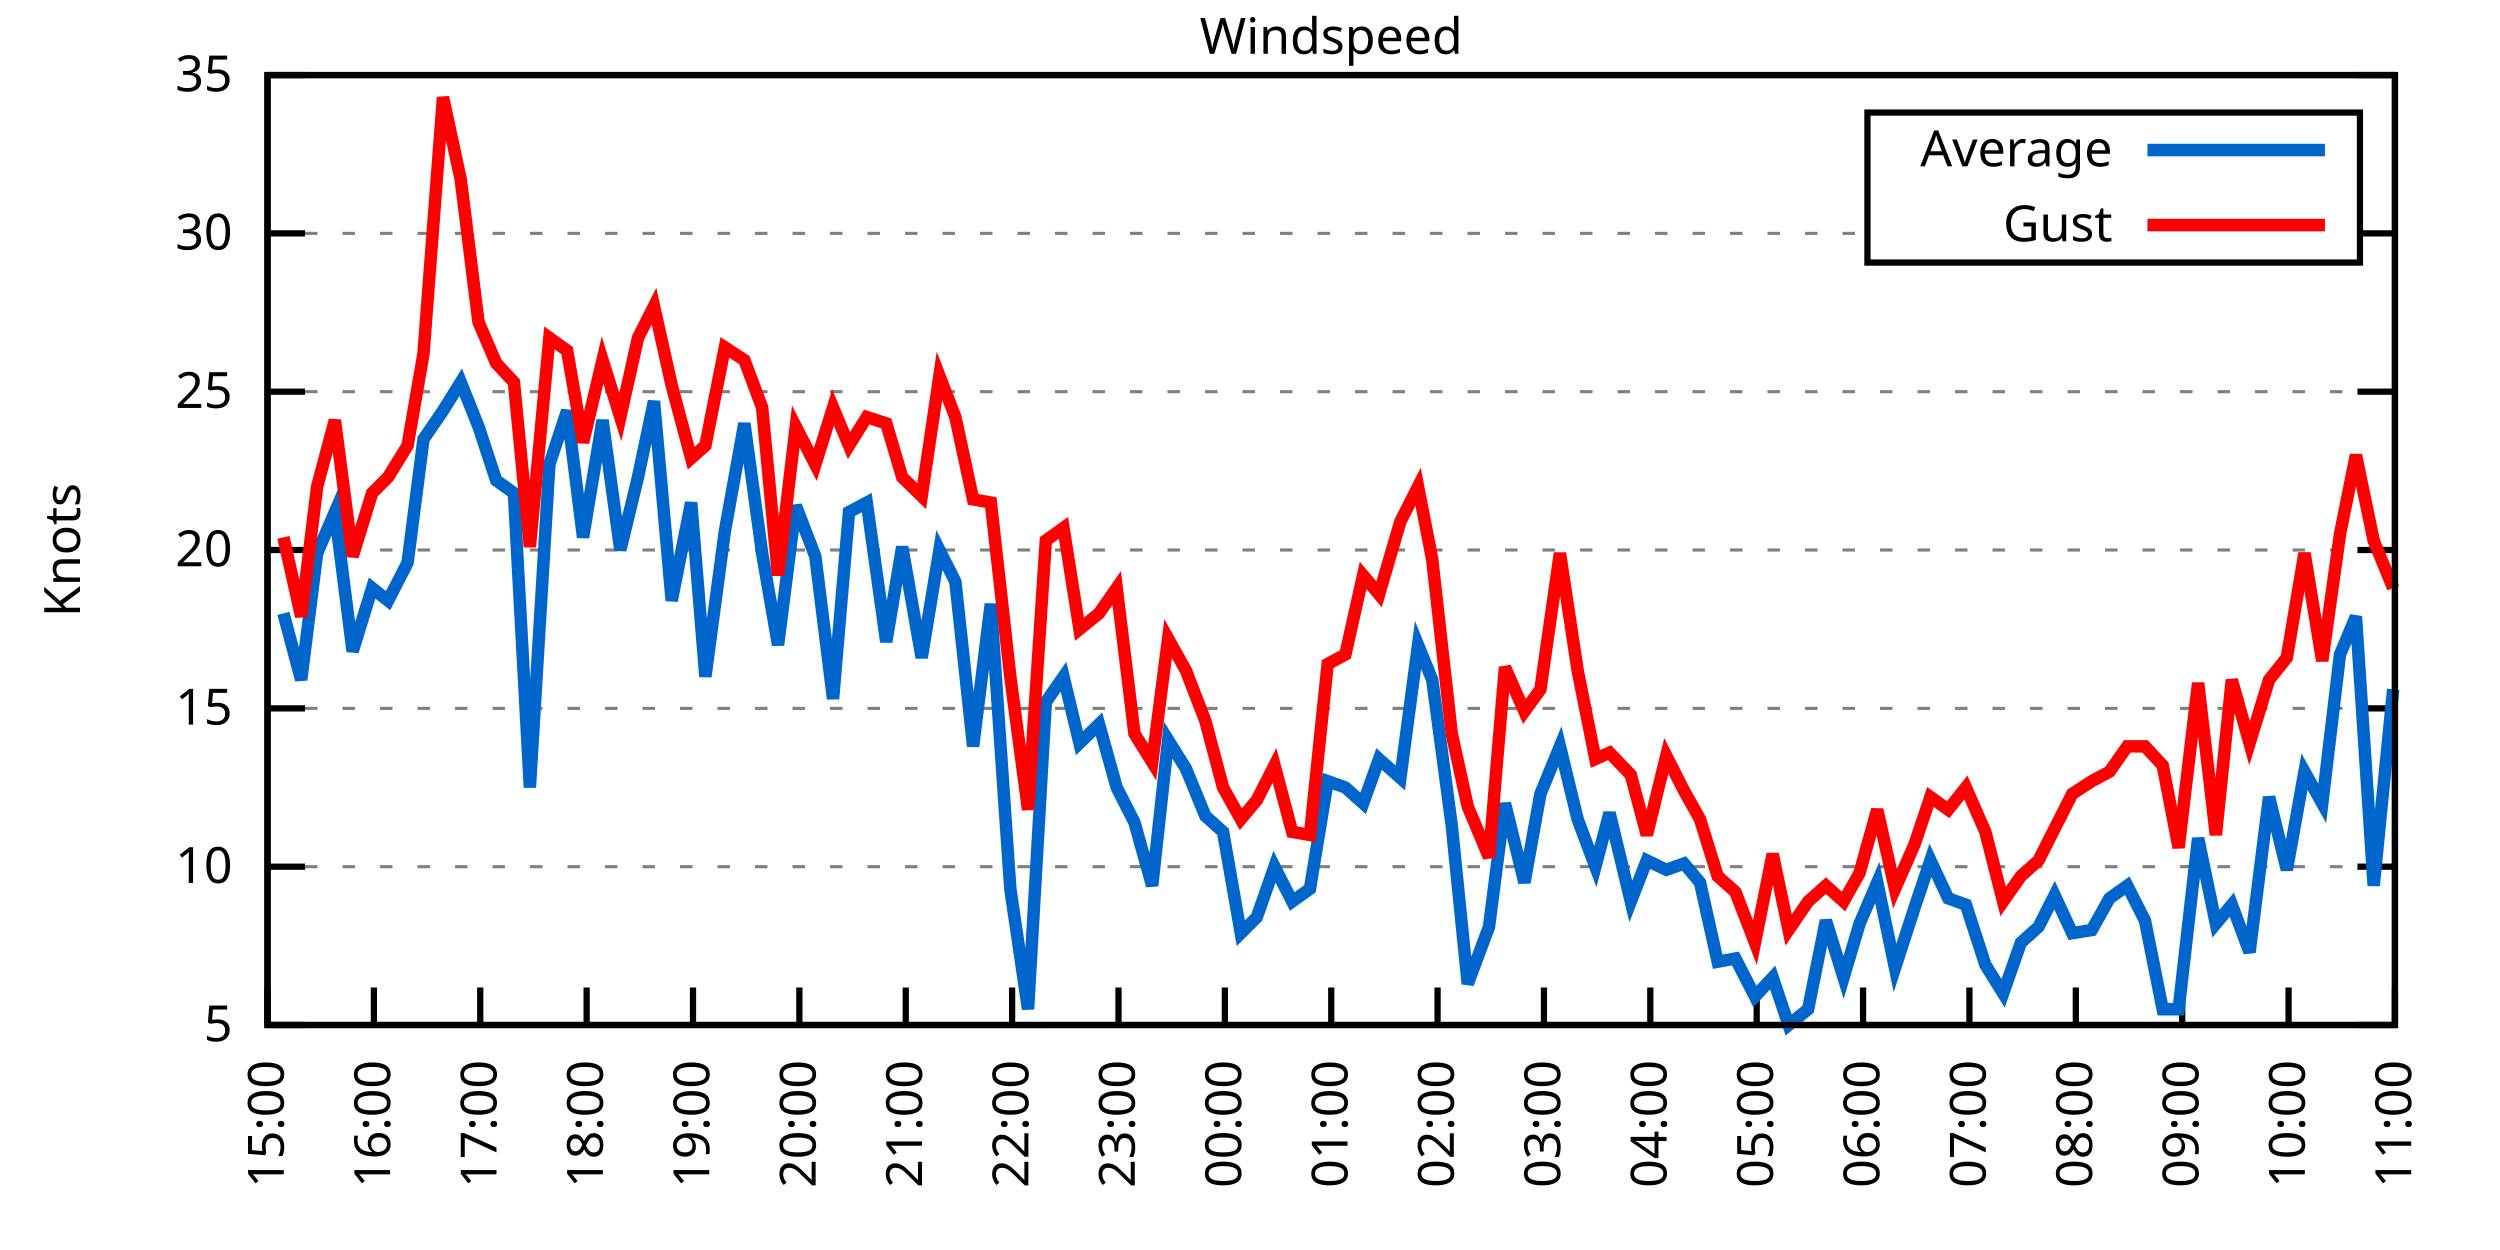
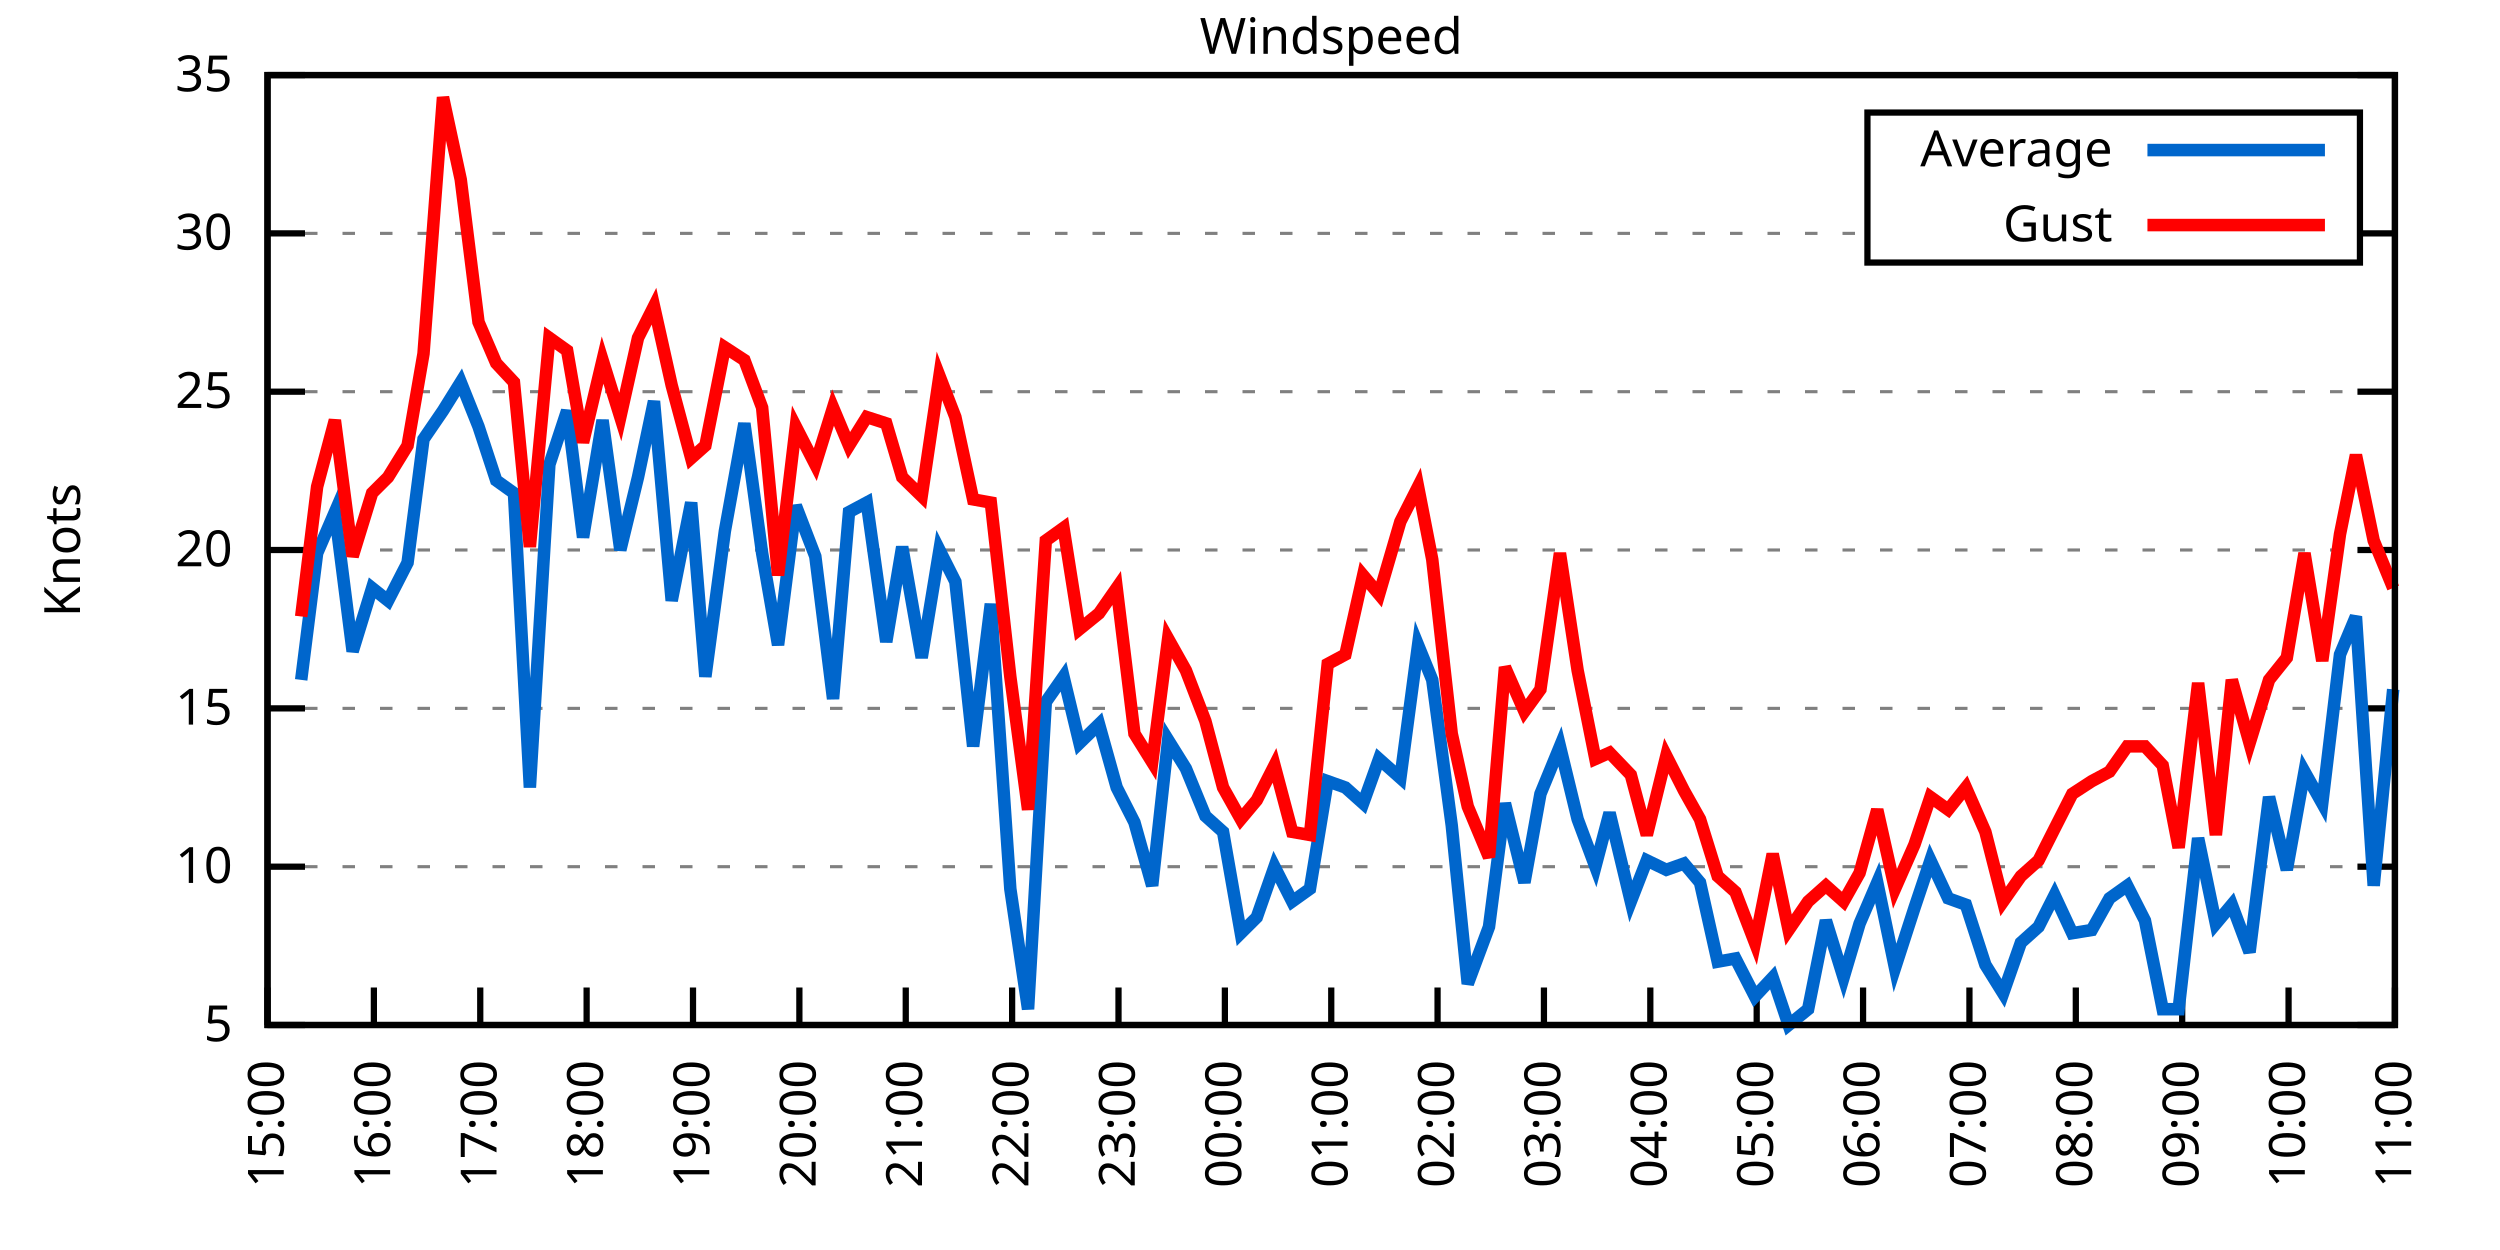
<svg xmlns="http://www.w3.org/2000/svg" xmlns:xlink="http://www.w3.org/1999/xlink" width="400" height="200" viewBox="0 0 400 200">
  <g id="gnuplot_canvas">
    <rect x="0" y="0" width="400" height="200" fill="none" />
    <defs>
      <circle id="gpDot" r="0.5" stroke-width="0.5" stroke="currentColor" />
      <path id="gpPt0" stroke-width="0.333" stroke="currentColor" d="M-1,0 h2 M0,-1 v2" />
      <path id="gpPt1" stroke-width="0.333" stroke="currentColor" d="M-1,-1 L1,1 M1,-1 L-1,1" />
      <path id="gpPt2" stroke-width="0.333" stroke="currentColor" d="M-1,0 L1,0 M0,-1 L0,1 M-1,-1 L1,1 M-1,1 L1,-1" />
      <rect id="gpPt3" stroke-width="0.333" stroke="currentColor" x="-1" y="-1" width="2" height="2" />
      <rect id="gpPt4" stroke-width="0.333" stroke="currentColor" fill="currentColor" x="-1" y="-1" width="2" height="2" />
      <circle id="gpPt5" stroke-width="0.333" stroke="currentColor" cx="0" cy="0" r="1" />
      <use xlink:href="#gpPt5" id="gpPt6" fill="currentColor" stroke="none" />
      <path id="gpPt7" stroke-width="0.333" stroke="currentColor" d="M0,-1.33 L-1.33,0.67 L1.33,0.67 z" />
      <use xlink:href="#gpPt7" id="gpPt8" fill="currentColor" stroke="none" />
      <use xlink:href="#gpPt7" id="gpPt9" stroke="currentColor" transform="rotate(180)" />
      <use xlink:href="#gpPt9" id="gpPt10" fill="currentColor" stroke="none" />
      <use xlink:href="#gpPt3" id="gpPt11" stroke="currentColor" transform="rotate(45)" />
      <use xlink:href="#gpPt11" id="gpPt12" fill="currentColor" stroke="none" />
      <path id="gpPt13" stroke-width="0.333" stroke="currentColor" d="M0,1.330 L1.265,0.411 L0.782,-1.067 L-0.782,-1.076 L-1.265,0.411 z" />
      <use xlink:href="#gpPt13" id="gpPt14" fill="currentColor" stroke="none" />
      <filter id="textbox" filterUnits="objectBoundingBox" x="0" y="0" height="1" width="1">
        <feFlood flood-color="white" flood-opacity="1" result="bgnd" />
        <feComposite in="SourceGraphic" in2="bgnd" operator="atop" />
      </filter>
      <filter id="greybox" filterUnits="objectBoundingBox" x="0" y="0" height="1" width="1">
        <feFlood flood-color="lightgrey" flood-opacity="1" result="grey" />
        <feComposite in="SourceGraphic" in2="grey" operator="atop" />
      </filter>
    </defs>
    <g fill="none" color="white" stroke="currentColor" stroke-width="1.00" stroke-linecap="butt" stroke-linejoin="miter">
</g>
    <g fill="none" color="black" stroke="currentColor" stroke-width="1.00" stroke-linecap="butt" stroke-linejoin="miter">
      <g stroke="none" shape-rendering="crispEdges">
        <polygon fill="rgb(255, 255, 255)" points="42.80,164.00 383.18,164.00 383.18,12.02 42.80,12.02 " />
      </g>
    </g>
    <g fill="none" color="black" stroke="currentColor" stroke-width="1.00" stroke-linecap="butt" stroke-linejoin="miter">
</g>
    <g fill="none" color="black" stroke="black" stroke-width="0.50" stroke-linecap="butt" stroke-linejoin="miter">
</g>
    <g fill="none" color="gray" stroke="currentColor" stroke-width="0.50" stroke-linecap="butt" stroke-linejoin="miter">
      <path stroke="gray" stroke-dasharray="2,4" class="gridline" d="M42.80,164.00 L383.19,164.00  " />
    </g>
    <g fill="none" color="gray" stroke="gray" stroke-width="1.00" stroke-linecap="butt" stroke-linejoin="miter">
</g>
    <g fill="none" color="black" stroke="currentColor" stroke-width="1.00" stroke-linecap="butt" stroke-linejoin="miter">
      <path stroke="black" d="M42.80,164.00 L48.80,164.00 M383.19,164.00 L377.19,164.00  " />
      <g transform="translate(37.20,166.60)" stroke="none" fill="black" font-family="Sans" font-size="8.00" text-anchor="end">
        <text>
          <tspan font-family="Sans"> 5</tspan>
        </text>
      </g>
    </g>
    <g fill="none" color="black" stroke="currentColor" stroke-width="1.00" stroke-linecap="butt" stroke-linejoin="miter">
</g>
    <g fill="none" color="black" stroke="black" stroke-width="0.50" stroke-linecap="butt" stroke-linejoin="miter">
</g>
    <g fill="none" color="gray" stroke="currentColor" stroke-width="0.50" stroke-linecap="butt" stroke-linejoin="miter">
      <path stroke="gray" stroke-dasharray="2,4" class="gridline" d="M42.80,138.67 L383.19,138.67  " />
    </g>
    <g fill="none" color="gray" stroke="gray" stroke-width="1.00" stroke-linecap="butt" stroke-linejoin="miter">
</g>
    <g fill="none" color="black" stroke="currentColor" stroke-width="1.00" stroke-linecap="butt" stroke-linejoin="miter">
      <path stroke="black" d="M42.80,138.67 L48.80,138.67 M383.19,138.67 L377.19,138.67  " />
      <g transform="translate(37.20,141.27)" stroke="none" fill="black" font-family="Sans" font-size="8.00" text-anchor="end">
        <text>
          <tspan font-family="Sans"> 10</tspan>
        </text>
      </g>
    </g>
    <g fill="none" color="black" stroke="currentColor" stroke-width="1.00" stroke-linecap="butt" stroke-linejoin="miter">
</g>
    <g fill="none" color="black" stroke="black" stroke-width="0.50" stroke-linecap="butt" stroke-linejoin="miter">
</g>
    <g fill="none" color="gray" stroke="currentColor" stroke-width="0.50" stroke-linecap="butt" stroke-linejoin="miter">
      <path stroke="gray" stroke-dasharray="2,4" class="gridline" d="M42.80,113.34 L383.19,113.34  " />
    </g>
    <g fill="none" color="gray" stroke="gray" stroke-width="1.00" stroke-linecap="butt" stroke-linejoin="miter">
</g>
    <g fill="none" color="black" stroke="currentColor" stroke-width="1.00" stroke-linecap="butt" stroke-linejoin="miter">
      <path stroke="black" d="M42.80,113.34 L48.80,113.34 M383.19,113.34 L377.19,113.34  " />
      <g transform="translate(37.20,115.94)" stroke="none" fill="black" font-family="Sans" font-size="8.00" text-anchor="end">
        <text>
          <tspan font-family="Sans"> 15</tspan>
        </text>
      </g>
    </g>
    <g fill="none" color="black" stroke="currentColor" stroke-width="1.00" stroke-linecap="butt" stroke-linejoin="miter">
</g>
    <g fill="none" color="black" stroke="black" stroke-width="0.50" stroke-linecap="butt" stroke-linejoin="miter">
</g>
    <g fill="none" color="gray" stroke="currentColor" stroke-width="0.50" stroke-linecap="butt" stroke-linejoin="miter">
      <path stroke="gray" stroke-dasharray="2,4" class="gridline" d="M42.80,88.00 L383.19,88.00  " />
    </g>
    <g fill="none" color="gray" stroke="gray" stroke-width="1.00" stroke-linecap="butt" stroke-linejoin="miter">
</g>
    <g fill="none" color="black" stroke="currentColor" stroke-width="1.00" stroke-linecap="butt" stroke-linejoin="miter">
      <path stroke="black" d="M42.80,88.00 L48.80,88.00 M383.19,88.00 L377.19,88.00  " />
      <g transform="translate(37.20,90.60)" stroke="none" fill="black" font-family="Sans" font-size="8.00" text-anchor="end">
        <text>
          <tspan font-family="Sans"> 20</tspan>
        </text>
      </g>
    </g>
    <g fill="none" color="black" stroke="currentColor" stroke-width="1.00" stroke-linecap="butt" stroke-linejoin="miter">
</g>
    <g fill="none" color="black" stroke="black" stroke-width="0.50" stroke-linecap="butt" stroke-linejoin="miter">
</g>
    <g fill="none" color="gray" stroke="currentColor" stroke-width="0.50" stroke-linecap="butt" stroke-linejoin="miter">
      <path stroke="gray" stroke-dasharray="2,4" class="gridline" d="M42.80,62.67 L383.19,62.67  " />
    </g>
    <g fill="none" color="gray" stroke="gray" stroke-width="1.00" stroke-linecap="butt" stroke-linejoin="miter">
</g>
    <g fill="none" color="black" stroke="currentColor" stroke-width="1.00" stroke-linecap="butt" stroke-linejoin="miter">
      <path stroke="black" d="M42.80,62.67 L48.80,62.67 M383.19,62.67 L377.19,62.67  " />
      <g transform="translate(37.20,65.27)" stroke="none" fill="black" font-family="Sans" font-size="8.00" text-anchor="end">
        <text>
          <tspan font-family="Sans"> 25</tspan>
        </text>
      </g>
    </g>
    <g fill="none" color="black" stroke="currentColor" stroke-width="1.00" stroke-linecap="butt" stroke-linejoin="miter">
</g>
    <g fill="none" color="black" stroke="black" stroke-width="0.50" stroke-linecap="butt" stroke-linejoin="miter">
</g>
    <g fill="none" color="gray" stroke="currentColor" stroke-width="0.50" stroke-linecap="butt" stroke-linejoin="miter">
      <path stroke="gray" stroke-dasharray="2,4" class="gridline" d="M42.80,37.34 L298.79,37.34 M377.59,37.34 L383.19,37.34  " />
    </g>
    <g fill="none" color="gray" stroke="gray" stroke-width="1.00" stroke-linecap="butt" stroke-linejoin="miter">
</g>
    <g fill="none" color="black" stroke="currentColor" stroke-width="1.00" stroke-linecap="butt" stroke-linejoin="miter">
      <path stroke="black" d="M42.80,37.34 L48.80,37.34 M383.19,37.34 L377.19,37.34  " />
      <g transform="translate(37.20,39.94)" stroke="none" fill="black" font-family="Sans" font-size="8.00" text-anchor="end">
        <text>
          <tspan font-family="Sans"> 30</tspan>
        </text>
      </g>
    </g>
    <g fill="none" color="black" stroke="currentColor" stroke-width="1.00" stroke-linecap="butt" stroke-linejoin="miter">
</g>
    <g fill="none" color="black" stroke="black" stroke-width="0.50" stroke-linecap="butt" stroke-linejoin="miter">
</g>
    <g fill="none" color="gray" stroke="currentColor" stroke-width="0.50" stroke-linecap="butt" stroke-linejoin="miter">
      <path stroke="gray" stroke-dasharray="2,4" class="gridline" d="M42.80,12.01 L383.19,12.01  " />
    </g>
    <g fill="none" color="gray" stroke="gray" stroke-width="1.00" stroke-linecap="butt" stroke-linejoin="miter">
</g>
    <g fill="none" color="black" stroke="currentColor" stroke-width="1.00" stroke-linecap="butt" stroke-linejoin="miter">
      <path stroke="black" d="M42.80,12.01 L48.80,12.01 M383.19,12.01 L377.19,12.01  " />
      <g transform="translate(37.20,14.61)" stroke="none" fill="black" font-family="Sans" font-size="8.00" text-anchor="end">
        <text>
          <tspan font-family="Sans"> 35</tspan>
        </text>
      </g>
    </g>
    <g fill="none" color="black" stroke="currentColor" stroke-width="1.00" stroke-linecap="butt" stroke-linejoin="miter">
      <path stroke="black" d="M42.80,164.00 L42.80,158.00  " />
      <g transform="translate(45.40,169.60) rotate(270.00)" stroke="none" fill="black" font-family="Sans" font-size="8.00" text-anchor="end">
        <text>
          <tspan font-family="Sans">15:00</tspan>
        </text>
      </g>
    </g>
    <g fill="none" color="black" stroke="currentColor" stroke-width="1.00" stroke-linecap="butt" stroke-linejoin="miter">
      <path stroke="black" d="M59.82,164.00 L59.82,158.00  " />
      <g transform="translate(62.42,169.60) rotate(270.00)" stroke="none" fill="black" font-family="Sans" font-size="8.00" text-anchor="end">
        <text>
          <tspan font-family="Sans">16:00</tspan>
        </text>
      </g>
    </g>
    <g fill="none" color="black" stroke="currentColor" stroke-width="1.00" stroke-linecap="butt" stroke-linejoin="miter">
      <path stroke="black" d="M76.84,164.00 L76.84,158.00  " />
      <g transform="translate(79.44,169.60) rotate(270.00)" stroke="none" fill="black" font-family="Sans" font-size="8.00" text-anchor="end">
        <text>
          <tspan font-family="Sans">17:00</tspan>
        </text>
      </g>
    </g>
    <g fill="none" color="black" stroke="currentColor" stroke-width="1.00" stroke-linecap="butt" stroke-linejoin="miter">
      <path stroke="black" d="M93.86,164.00 L93.86,158.00  " />
      <g transform="translate(96.46,169.60) rotate(270.00)" stroke="none" fill="black" font-family="Sans" font-size="8.00" text-anchor="end">
        <text>
          <tspan font-family="Sans">18:00</tspan>
        </text>
      </g>
    </g>
    <g fill="none" color="black" stroke="currentColor" stroke-width="1.00" stroke-linecap="butt" stroke-linejoin="miter">
      <path stroke="black" d="M110.88,164.00 L110.88,158.00  " />
      <g transform="translate(113.48,169.60) rotate(270.00)" stroke="none" fill="black" font-family="Sans" font-size="8.00" text-anchor="end">
        <text>
          <tspan font-family="Sans">19:00</tspan>
        </text>
      </g>
    </g>
    <g fill="none" color="black" stroke="currentColor" stroke-width="1.00" stroke-linecap="butt" stroke-linejoin="miter">
      <path stroke="black" d="M127.90,164.00 L127.90,158.00  " />
      <g transform="translate(130.50,169.60) rotate(270.00)" stroke="none" fill="black" font-family="Sans" font-size="8.00" text-anchor="end">
        <text>
          <tspan font-family="Sans">20:00</tspan>
        </text>
      </g>
    </g>
    <g fill="none" color="black" stroke="currentColor" stroke-width="1.00" stroke-linecap="butt" stroke-linejoin="miter">
      <path stroke="black" d="M144.92,164.00 L144.92,158.00  " />
      <g transform="translate(147.52,169.60) rotate(270.00)" stroke="none" fill="black" font-family="Sans" font-size="8.00" text-anchor="end">
        <text>
          <tspan font-family="Sans">21:00</tspan>
        </text>
      </g>
    </g>
    <g fill="none" color="black" stroke="currentColor" stroke-width="1.00" stroke-linecap="butt" stroke-linejoin="miter">
      <path stroke="black" d="M161.94,164.00 L161.94,158.00  " />
      <g transform="translate(164.54,169.60) rotate(270.00)" stroke="none" fill="black" font-family="Sans" font-size="8.00" text-anchor="end">
        <text>
          <tspan font-family="Sans">22:00</tspan>
        </text>
      </g>
    </g>
    <g fill="none" color="black" stroke="currentColor" stroke-width="1.00" stroke-linecap="butt" stroke-linejoin="miter">
      <path stroke="black" d="M178.96,164.00 L178.96,158.00  " />
      <g transform="translate(181.56,169.60) rotate(270.00)" stroke="none" fill="black" font-family="Sans" font-size="8.00" text-anchor="end">
        <text>
          <tspan font-family="Sans">23:00</tspan>
        </text>
      </g>
    </g>
    <g fill="none" color="black" stroke="currentColor" stroke-width="1.00" stroke-linecap="butt" stroke-linejoin="miter">
      <path stroke="black" d="M195.98,164.00 L195.98,158.00  " />
      <g transform="translate(198.58,169.60) rotate(270.00)" stroke="none" fill="black" font-family="Sans" font-size="8.00" text-anchor="end">
        <text>
          <tspan font-family="Sans">00:00</tspan>
        </text>
      </g>
    </g>
    <g fill="none" color="black" stroke="currentColor" stroke-width="1.00" stroke-linecap="butt" stroke-linejoin="miter">
      <path stroke="black" d="M213.00,164.00 L213.00,158.00  " />
      <g transform="translate(215.60,169.60) rotate(270.00)" stroke="none" fill="black" font-family="Sans" font-size="8.00" text-anchor="end">
        <text>
          <tspan font-family="Sans">01:00</tspan>
        </text>
      </g>
    </g>
    <g fill="none" color="black" stroke="currentColor" stroke-width="1.00" stroke-linecap="butt" stroke-linejoin="miter">
      <path stroke="black" d="M230.01,164.00 L230.01,158.00  " />
      <g transform="translate(232.61,169.60) rotate(270.00)" stroke="none" fill="black" font-family="Sans" font-size="8.00" text-anchor="end">
        <text>
          <tspan font-family="Sans">02:00</tspan>
        </text>
      </g>
    </g>
    <g fill="none" color="black" stroke="currentColor" stroke-width="1.00" stroke-linecap="butt" stroke-linejoin="miter">
      <path stroke="black" d="M247.03,164.00 L247.03,158.00  " />
      <g transform="translate(249.63,169.60) rotate(270.00)" stroke="none" fill="black" font-family="Sans" font-size="8.00" text-anchor="end">
        <text>
          <tspan font-family="Sans">03:00</tspan>
        </text>
      </g>
    </g>
    <g fill="none" color="black" stroke="currentColor" stroke-width="1.00" stroke-linecap="butt" stroke-linejoin="miter">
      <path stroke="black" d="M264.05,164.00 L264.05,158.00  " />
      <g transform="translate(266.65,169.60) rotate(270.00)" stroke="none" fill="black" font-family="Sans" font-size="8.00" text-anchor="end">
        <text>
          <tspan font-family="Sans">04:00</tspan>
        </text>
      </g>
    </g>
    <g fill="none" color="black" stroke="currentColor" stroke-width="1.00" stroke-linecap="butt" stroke-linejoin="miter">
      <path stroke="black" d="M281.07,164.00 L281.07,158.00  " />
      <g transform="translate(283.67,169.60) rotate(270.00)" stroke="none" fill="black" font-family="Sans" font-size="8.00" text-anchor="end">
        <text>
          <tspan font-family="Sans">05:00</tspan>
        </text>
      </g>
    </g>
    <g fill="none" color="black" stroke="currentColor" stroke-width="1.00" stroke-linecap="butt" stroke-linejoin="miter">
      <path stroke="black" d="M298.09,164.00 L298.09,158.00  " />
      <g transform="translate(300.69,169.60) rotate(270.00)" stroke="none" fill="black" font-family="Sans" font-size="8.00" text-anchor="end">
        <text>
          <tspan font-family="Sans">06:00</tspan>
        </text>
      </g>
    </g>
    <g fill="none" color="black" stroke="currentColor" stroke-width="1.00" stroke-linecap="butt" stroke-linejoin="miter">
      <path stroke="black" d="M315.11,164.00 L315.11,158.00  " />
      <g transform="translate(317.71,169.60) rotate(270.00)" stroke="none" fill="black" font-family="Sans" font-size="8.00" text-anchor="end">
        <text>
          <tspan font-family="Sans">07:00</tspan>
        </text>
      </g>
    </g>
    <g fill="none" color="black" stroke="currentColor" stroke-width="1.00" stroke-linecap="butt" stroke-linejoin="miter">
      <path stroke="black" d="M332.13,164.00 L332.13,158.00  " />
      <g transform="translate(334.73,169.60) rotate(270.00)" stroke="none" fill="black" font-family="Sans" font-size="8.00" text-anchor="end">
        <text>
          <tspan font-family="Sans">08:00</tspan>
        </text>
      </g>
    </g>
    <g fill="none" color="black" stroke="currentColor" stroke-width="1.00" stroke-linecap="butt" stroke-linejoin="miter">
      <path stroke="black" d="M349.15,164.00 L349.15,158.00  " />
      <g transform="translate(351.75,169.60) rotate(270.00)" stroke="none" fill="black" font-family="Sans" font-size="8.00" text-anchor="end">
        <text>
          <tspan font-family="Sans">09:00</tspan>
        </text>
      </g>
    </g>
    <g fill="none" color="black" stroke="currentColor" stroke-width="1.00" stroke-linecap="butt" stroke-linejoin="miter">
      <path stroke="black" d="M366.17,164.00 L366.17,158.00  " />
      <g transform="translate(368.77,169.60) rotate(270.00)" stroke="none" fill="black" font-family="Sans" font-size="8.00" text-anchor="end">
        <text>
          <tspan font-family="Sans">10:00</tspan>
        </text>
      </g>
    </g>
    <g fill="none" color="black" stroke="currentColor" stroke-width="1.00" stroke-linecap="butt" stroke-linejoin="miter">
      <path stroke="black" d="M383.19,164.00 L383.19,158.00  " />
      <g transform="translate(385.79,169.60) rotate(270.00)" stroke="none" fill="black" font-family="Sans" font-size="8.00" text-anchor="end">
        <text>
          <tspan font-family="Sans">11:00</tspan>
        </text>
      </g>
    </g>
    <g fill="none" color="black" stroke="currentColor" stroke-width="1.00" stroke-linecap="butt" stroke-linejoin="miter">
</g>
    <g fill="none" color="black" stroke="currentColor" stroke-width="1.00" stroke-linecap="butt" stroke-linejoin="miter">
      <path stroke="black" d="M42.80,12.01 L42.80,164.00 L383.19,164.00 L383.19,12.01 L42.80,12.01 Z  " />
    </g>
    <g fill="none" color="black" stroke="currentColor" stroke-width="1.00" stroke-linecap="butt" stroke-linejoin="miter">
</g>
    <g fill="none" color="black" stroke="currentColor" stroke-width="1.00" stroke-linecap="butt" stroke-linejoin="miter">
      <path stroke="black" d="M298.79,42.01 L298.79,18.01 L377.59,18.01 L377.59,42.01 L298.79,42.01 Z  " />
    </g>
    <g id="Windspeed_plot_1">
      <g fill="none" color="white" stroke="black" stroke-width="2.00" stroke-linecap="butt" stroke-linejoin="miter">
</g>
      <g fill="none" color="black" stroke="currentColor" stroke-width="2.00" stroke-linecap="butt" stroke-linejoin="miter">
        <g transform="translate(337.99,26.61)" stroke="none" fill="black" font-family="Sans" font-size="8.00" text-anchor="end">
          <text>
            <tspan font-family="Sans">Average</tspan>
          </text>
        </g>
      </g>
      <g fill="none" color="black" stroke="currentColor" stroke-width="2.00" stroke-linecap="butt" stroke-linejoin="miter">
-         <path stroke="rgb(  0, 102, 204)" d="M343.59,24.01 L371.99,24.01 M45.35,98.14 L48.19,108.78 L50.74,88.51 L53.58,81.93 L56.42,104.22 L59.54,94.08   L62.09,96.11 L65.21,90.03 L67.76,70.27 L70.88,65.71 L73.72,61.15 L76.56,68.25 L79.39,76.86 L82.23,78.89   L84.78,126.00 L87.90,74.33 L90.74,65.71 L93.29,85.98 L96.41,67.23 L99.25,88.00 L102.08,76.35 L104.64,64.19   L107.47,96.11 L110.59,80.41 L112.86,108.27 L115.98,84.97 L119.10,67.74 L121.94,88.51 L124.49,103.20 L127.33,80.91   L130.45,89.02 L133.29,111.82 L135.84,81.93 L138.68,80.41 L141.80,102.70 L144.35,87.50 L147.47,105.23 L150.31,88.00   L152.86,93.07 L155.70,119.42 L158.53,96.62 L161.65,142.21 L164.49,161.47 L167.33,112.32 L170.16,108.27 L172.72,118.91   L175.84,115.87 L178.67,126.00 L181.51,131.58 L184.35,141.71 L186.90,118.40 L189.74,122.96 L192.86,130.56 L195.69,133.10   L198.53,149.31 L201.08,146.77 L203.92,138.67 L206.75,144.24 L209.59,142.21 L212.43,124.99 L215.26,126.00 L218.10,128.54   L220.65,121.44 L224.06,124.48 L226.89,103.20 L229.16,108.78 L232.28,132.08 L234.84,157.41 L238.24,148.29 L240.79,128.54   L243.91,141.20 L246.47,127.02 L249.59,119.42 L252.42,131.07 L255.26,138.67 L257.53,130.06 L260.93,144.24 L263.49,137.66   L266.61,139.17 L269.44,138.16 L272.00,141.20 L274.83,153.87 L277.67,153.36 L280.79,159.44 L283.63,156.40 L286.18,164.00   L289.30,161.47 L292.14,147.28 L294.97,156.40 L297.53,147.79 L300.36,141.20 L303.20,154.88 L306.32,145.25 L308.87,137.66   L311.71,143.73 L314.54,144.75 L317.66,154.37 L320.50,158.93 L323.34,150.83 L326.17,148.29 L328.73,143.23 L331.56,149.31   L334.68,148.80 L337.52,143.73 L340.36,141.71 L343.19,147.28 L346.03,161.47 L348.58,161.47 L351.70,134.11 L354.54,147.79   L357.09,144.75 L359.93,152.35 L363.05,127.52 L365.89,139.17 L368.72,123.47 L371.56,128.54 L374.40,104.72 L376.95,98.64   L379.79,141.71 L382.91,110.30  " />
+         <path stroke="rgb(  0, 102, 204)" d="M343.59,24.01 L371.99,24.01 M48.19,108.78 L50.74,88.51 L53.58,81.93 L56.42,104.22 L59.54,94.08 L62.09,96.11   L65.21,90.03 L67.76,70.27 L70.88,65.71 L73.72,61.15 L76.56,68.25 L79.39,76.86 L82.23,78.89 L84.78,126.00   L87.90,74.33 L90.74,65.71 L93.29,85.98 L96.41,67.23 L99.25,88.00 L102.08,76.35 L104.64,64.19 L107.47,96.11   L110.59,80.41 L112.86,108.27 L115.98,84.97 L119.10,67.74 L121.94,88.51 L124.49,103.20 L127.33,80.91 L130.45,89.02   L133.29,111.82 L135.84,81.93 L138.68,80.41 L141.80,102.70 L144.35,87.50 L147.47,105.23 L150.31,88.00 L152.86,93.07   L155.70,119.42 L158.53,96.62 L161.65,142.21 L164.49,161.47 L167.33,112.32 L170.16,108.27 L172.72,118.91 L175.84,115.87   L178.67,126.00 L181.51,131.58 L184.35,141.71 L186.90,118.40 L189.74,122.96 L192.86,130.56 L195.69,133.10 L198.53,149.31   L201.08,146.77 L203.92,138.67 L206.75,144.24 L209.59,142.21 L212.43,124.99 L215.26,126.00 L218.10,128.54 L220.65,121.44   L224.06,124.48 L226.89,103.20 L229.16,108.78 L232.28,132.08 L234.84,157.41 L238.24,148.29 L240.79,128.54 L243.91,141.20   L246.47,127.02 L249.59,119.42 L252.42,131.07 L255.26,138.67 L257.53,130.06 L260.93,144.24 L263.49,137.66 L266.61,139.17   L269.44,138.16 L272.00,141.20 L274.83,153.87 L277.67,153.36 L280.79,159.44 L283.63,156.40 L286.18,164.00 L289.30,161.47   L292.14,147.28 L294.97,156.40 L297.53,147.79 L300.36,141.20 L303.20,154.88 L306.32,145.25 L308.87,137.66 L311.71,143.73   L314.54,144.75 L317.66,154.37 L320.50,158.93 L323.34,150.83 L326.17,148.29 L328.73,143.23 L331.56,149.31 L334.68,148.80   L337.52,143.73 L340.36,141.71 L343.19,147.28 L346.03,161.47 L348.58,161.47 L351.70,134.11 L354.54,147.79 L357.09,144.75   L359.93,152.35 L363.05,127.52 L365.89,139.17 L368.72,123.47 L371.56,128.54 L374.40,104.72 L376.95,98.64 L379.79,141.71   L382.91,110.30  " />
      </g>
    </g>
    <g id="Windspeed_plot_2">
      <g fill="none" color="black" stroke="currentColor" stroke-width="2.00" stroke-linecap="butt" stroke-linejoin="miter">
        <g transform="translate(337.99,38.61)" stroke="none" fill="black" font-family="Sans" font-size="8.00" text-anchor="end">
          <text>
            <tspan font-family="Sans">Gust</tspan>
          </text>
        </g>
      </g>
      <g fill="none" color="black" stroke="currentColor" stroke-width="2.00" stroke-linecap="butt" stroke-linejoin="miter">
-         <path stroke="rgb(255,   0,   0)" d="M343.59,36.01 L371.99,36.01 M45.35,85.98 L48.19,98.64 L50.74,77.87 L53.58,67.23 L56.42,89.02 L59.54,78.89   L62.09,76.35 L65.21,71.29 L67.76,56.59 L70.88,15.56 L73.72,28.73 L76.56,51.53 L79.39,58.11 L82.23,61.15   L84.78,87.50 L87.90,54.06 L90.74,56.09 L93.29,70.78 L96.41,57.61 L99.25,66.73 L102.08,54.06 L104.64,48.99   L107.47,61.66 L110.59,73.31 L112.86,71.29 L115.98,55.58 L119.10,57.61 L121.94,65.21 L124.49,92.06 L127.33,68.25   L130.45,74.33 L133.29,65.21 L135.84,71.29 L138.68,66.73 L141.80,67.74 L144.35,76.35 L147.47,79.39 L150.31,60.14   L152.86,66.73 L155.70,79.90 L158.53,80.41 L161.65,108.27 L164.49,129.55 L167.33,86.49 L170.16,84.46 L172.72,100.67   L175.84,98.14 L178.67,94.08 L181.51,117.39 L184.35,121.95 L186.90,102.19 L189.74,107.26 L192.86,115.36 L195.69,126.00   L198.53,131.07 L201.08,128.03 L203.92,122.46 L206.75,133.10 L209.59,133.60 L212.43,106.24 L215.26,104.72 L218.10,92.06   L220.65,95.10 L224.06,83.45 L226.89,77.87 L229.16,89.52 L232.28,117.39 L234.84,129.04 L238.24,137.15 L240.79,106.75   L243.91,113.84 L246.47,110.30 L249.59,88.51 L252.42,107.26 L255.26,121.44 L257.53,120.43 L260.93,123.98 L263.49,133.60   L266.61,120.94 L269.44,126.51 L272.00,131.07 L274.83,140.19 L277.67,142.72 L280.79,150.83 L283.63,136.64 L286.18,148.80   L289.30,144.24 L292.14,141.71 L294.97,144.24 L297.53,139.68 L300.36,129.55 L303.20,142.21 L306.32,135.12 L308.87,127.52   L311.71,129.55 L314.54,126.00 L317.66,133.10 L320.50,144.24 L323.34,140.19 L326.17,137.66 L328.73,132.59 L331.56,127.02   L334.68,124.99 L337.52,123.47 L340.36,119.42 L343.19,119.42 L346.03,122.46 L348.58,135.63 L351.70,109.28 L354.54,133.60   L357.09,108.78 L359.93,118.91 L363.05,108.78 L365.89,105.23 L368.72,88.51 L371.56,105.74 L374.40,85.47 L376.95,72.81   L379.79,86.49 L382.91,94.08  " />
+         <path stroke="rgb(255,   0,   0)" d="M343.59,36.01 L371.99,36.01 M48.19,98.64 L50.74,77.87 L53.58,67.23 L56.42,89.02 L59.54,78.89 L62.09,76.35   L65.21,71.29 L67.76,56.59 L70.88,15.56 L73.72,28.73 L76.56,51.53 L79.39,58.11 L82.23,61.15 L84.78,87.50   L87.90,54.06 L90.74,56.09 L93.29,70.78 L96.41,57.61 L99.25,66.73 L102.08,54.06 L104.64,48.99 L107.47,61.66   L110.59,73.31 L112.86,71.29 L115.98,55.58 L119.10,57.61 L121.94,65.21 L124.49,92.06 L127.33,68.25 L130.45,74.33   L133.29,65.21 L135.84,71.29 L138.68,66.73 L141.80,67.74 L144.35,76.35 L147.47,79.39 L150.31,60.14 L152.86,66.73   L155.70,79.90 L158.53,80.41 L161.65,108.27 L164.49,129.55 L167.33,86.49 L170.16,84.46 L172.72,100.67 L175.84,98.14   L178.67,94.08 L181.51,117.39 L184.35,121.95 L186.90,102.19 L189.74,107.26 L192.86,115.36 L195.69,126.00 L198.53,131.07   L201.08,128.03 L203.92,122.46 L206.75,133.10 L209.59,133.60 L212.43,106.24 L215.26,104.72 L218.10,92.06 L220.65,95.10   L224.06,83.45 L226.89,77.87 L229.16,89.52 L232.28,117.39 L234.84,129.04 L238.24,137.15 L240.79,106.75 L243.91,113.84   L246.47,110.30 L249.59,88.51 L252.42,107.26 L255.26,121.44 L257.53,120.43 L260.93,123.98 L263.49,133.60 L266.61,120.94   L269.44,126.51 L272.00,131.07 L274.83,140.19 L277.67,142.72 L280.79,150.83 L283.63,136.64 L286.18,148.80 L289.30,144.24   L292.14,141.71 L294.97,144.24 L297.53,139.68 L300.36,129.55 L303.20,142.21 L306.32,135.12 L308.87,127.52 L311.71,129.55   L314.54,126.00 L317.66,133.10 L320.50,144.24 L323.34,140.19 L326.17,137.66 L328.73,132.59 L331.56,127.02 L334.68,124.99   L337.52,123.47 L340.36,119.42 L343.19,119.42 L346.03,122.46 L348.58,135.63 L351.70,109.28 L354.54,133.60 L357.09,108.78   L359.93,118.91 L363.05,108.78 L365.89,105.23 L368.72,88.51 L371.56,105.74 L374.40,85.47 L376.95,72.81 L379.79,86.49   L382.91,94.08  " />
      </g>
    </g>
    <g fill="none" color="black" stroke="currentColor" stroke-width="2.00" stroke-linecap="butt" stroke-linejoin="miter">
</g>
    <g fill="none" color="black" stroke="black" stroke-width="1.00" stroke-linecap="butt" stroke-linejoin="miter">
</g>
    <g fill="none" color="black" stroke="currentColor" stroke-width="1.00" stroke-linecap="butt" stroke-linejoin="miter">
      <path stroke="black" d="M42.80,12.01 L42.80,164.00 L383.19,164.00 L383.19,12.01 L42.80,12.01 Z  " />
      <g transform="translate(12.80,88.01) rotate(270.00)" stroke="none" fill="black" font-family="Sans" font-size="8.00" text-anchor="middle">
        <text>
          <tspan font-family="Sans">Knots</tspan>
        </text>
      </g>
    </g>
    <g fill="none" color="black" stroke="currentColor" stroke-width="1.00" stroke-linecap="butt" stroke-linejoin="miter">
</g>
    <g fill="none" color="black" stroke="currentColor" stroke-width="1.00" stroke-linecap="butt" stroke-linejoin="miter">
      <g transform="translate(212.99,8.61)" stroke="none" fill="black" font-family="Sans" font-size="8.00" text-anchor="middle">
        <text>
          <tspan font-family="Sans">Windspeed</tspan>
        </text>
      </g>
    </g>
    <g fill="none" color="black" stroke="currentColor" stroke-width="1.00" stroke-linecap="butt" stroke-linejoin="miter">
</g>
  </g>
</svg>
